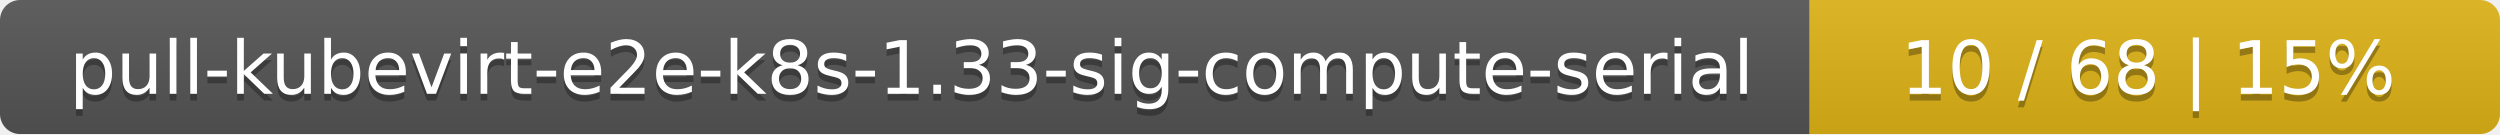
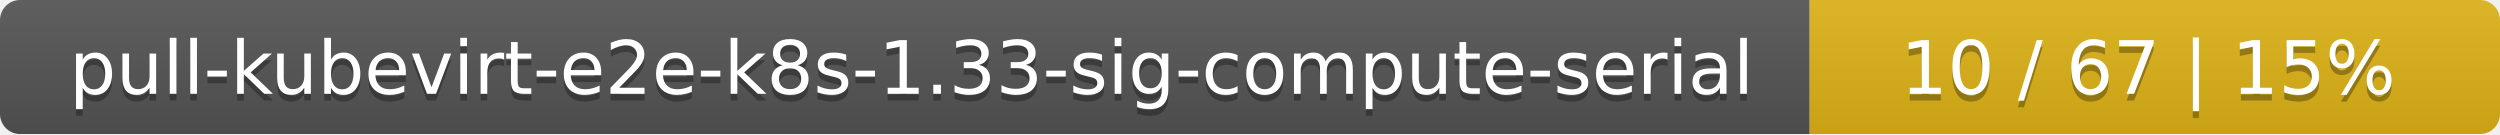
<svg xmlns="http://www.w3.org/2000/svg" width="373" height="20">
  <linearGradient id="smooth" x2="0" y2="100%">
    <stop offset="0" stop-color="#bbb" stop-opacity=".1" />
    <stop offset="1" stop-opacity=".1" />
  </linearGradient>
  <mask id="round">
    <rect width="373" height="20" rx="3" fill="#fff" />
  </mask>
  <g mask="url(#round)">
    <rect width="270" height="20" fill="#555" />
    <rect x="270" width="103" height="20" fill="#dfb317" />
    <rect width="373" height="20" fill="url(#smooth)" />
  </g>
  <g fill="#fff" text-anchor="middle" font-family="DejaVu Sans,Verdana,Geneva,sans-serif" font-size="11">
    <text x="136" y="15" fill="#010101" fill-opacity=".3">pull-kubevirt-e2e-k8s-1.33-sig-compute-serial</text>
    <text x="136" y="14">pull-kubevirt-e2e-k8s-1.33-sig-compute-serial</text>
-     <text x="320.5" y="15" fill="#010101" fill-opacity=".3">10 / 68    |    15%</text>
-     <text x="320.5" y="14">10 / 68    |    15%</text>
+     <text x="320.5" y="15" fill="#010101" fill-opacity=".3">10 / 67    |    15%</text>
+     <text x="320.5" y="14">10 / 67    |    15%</text>
  </g>
</svg>
